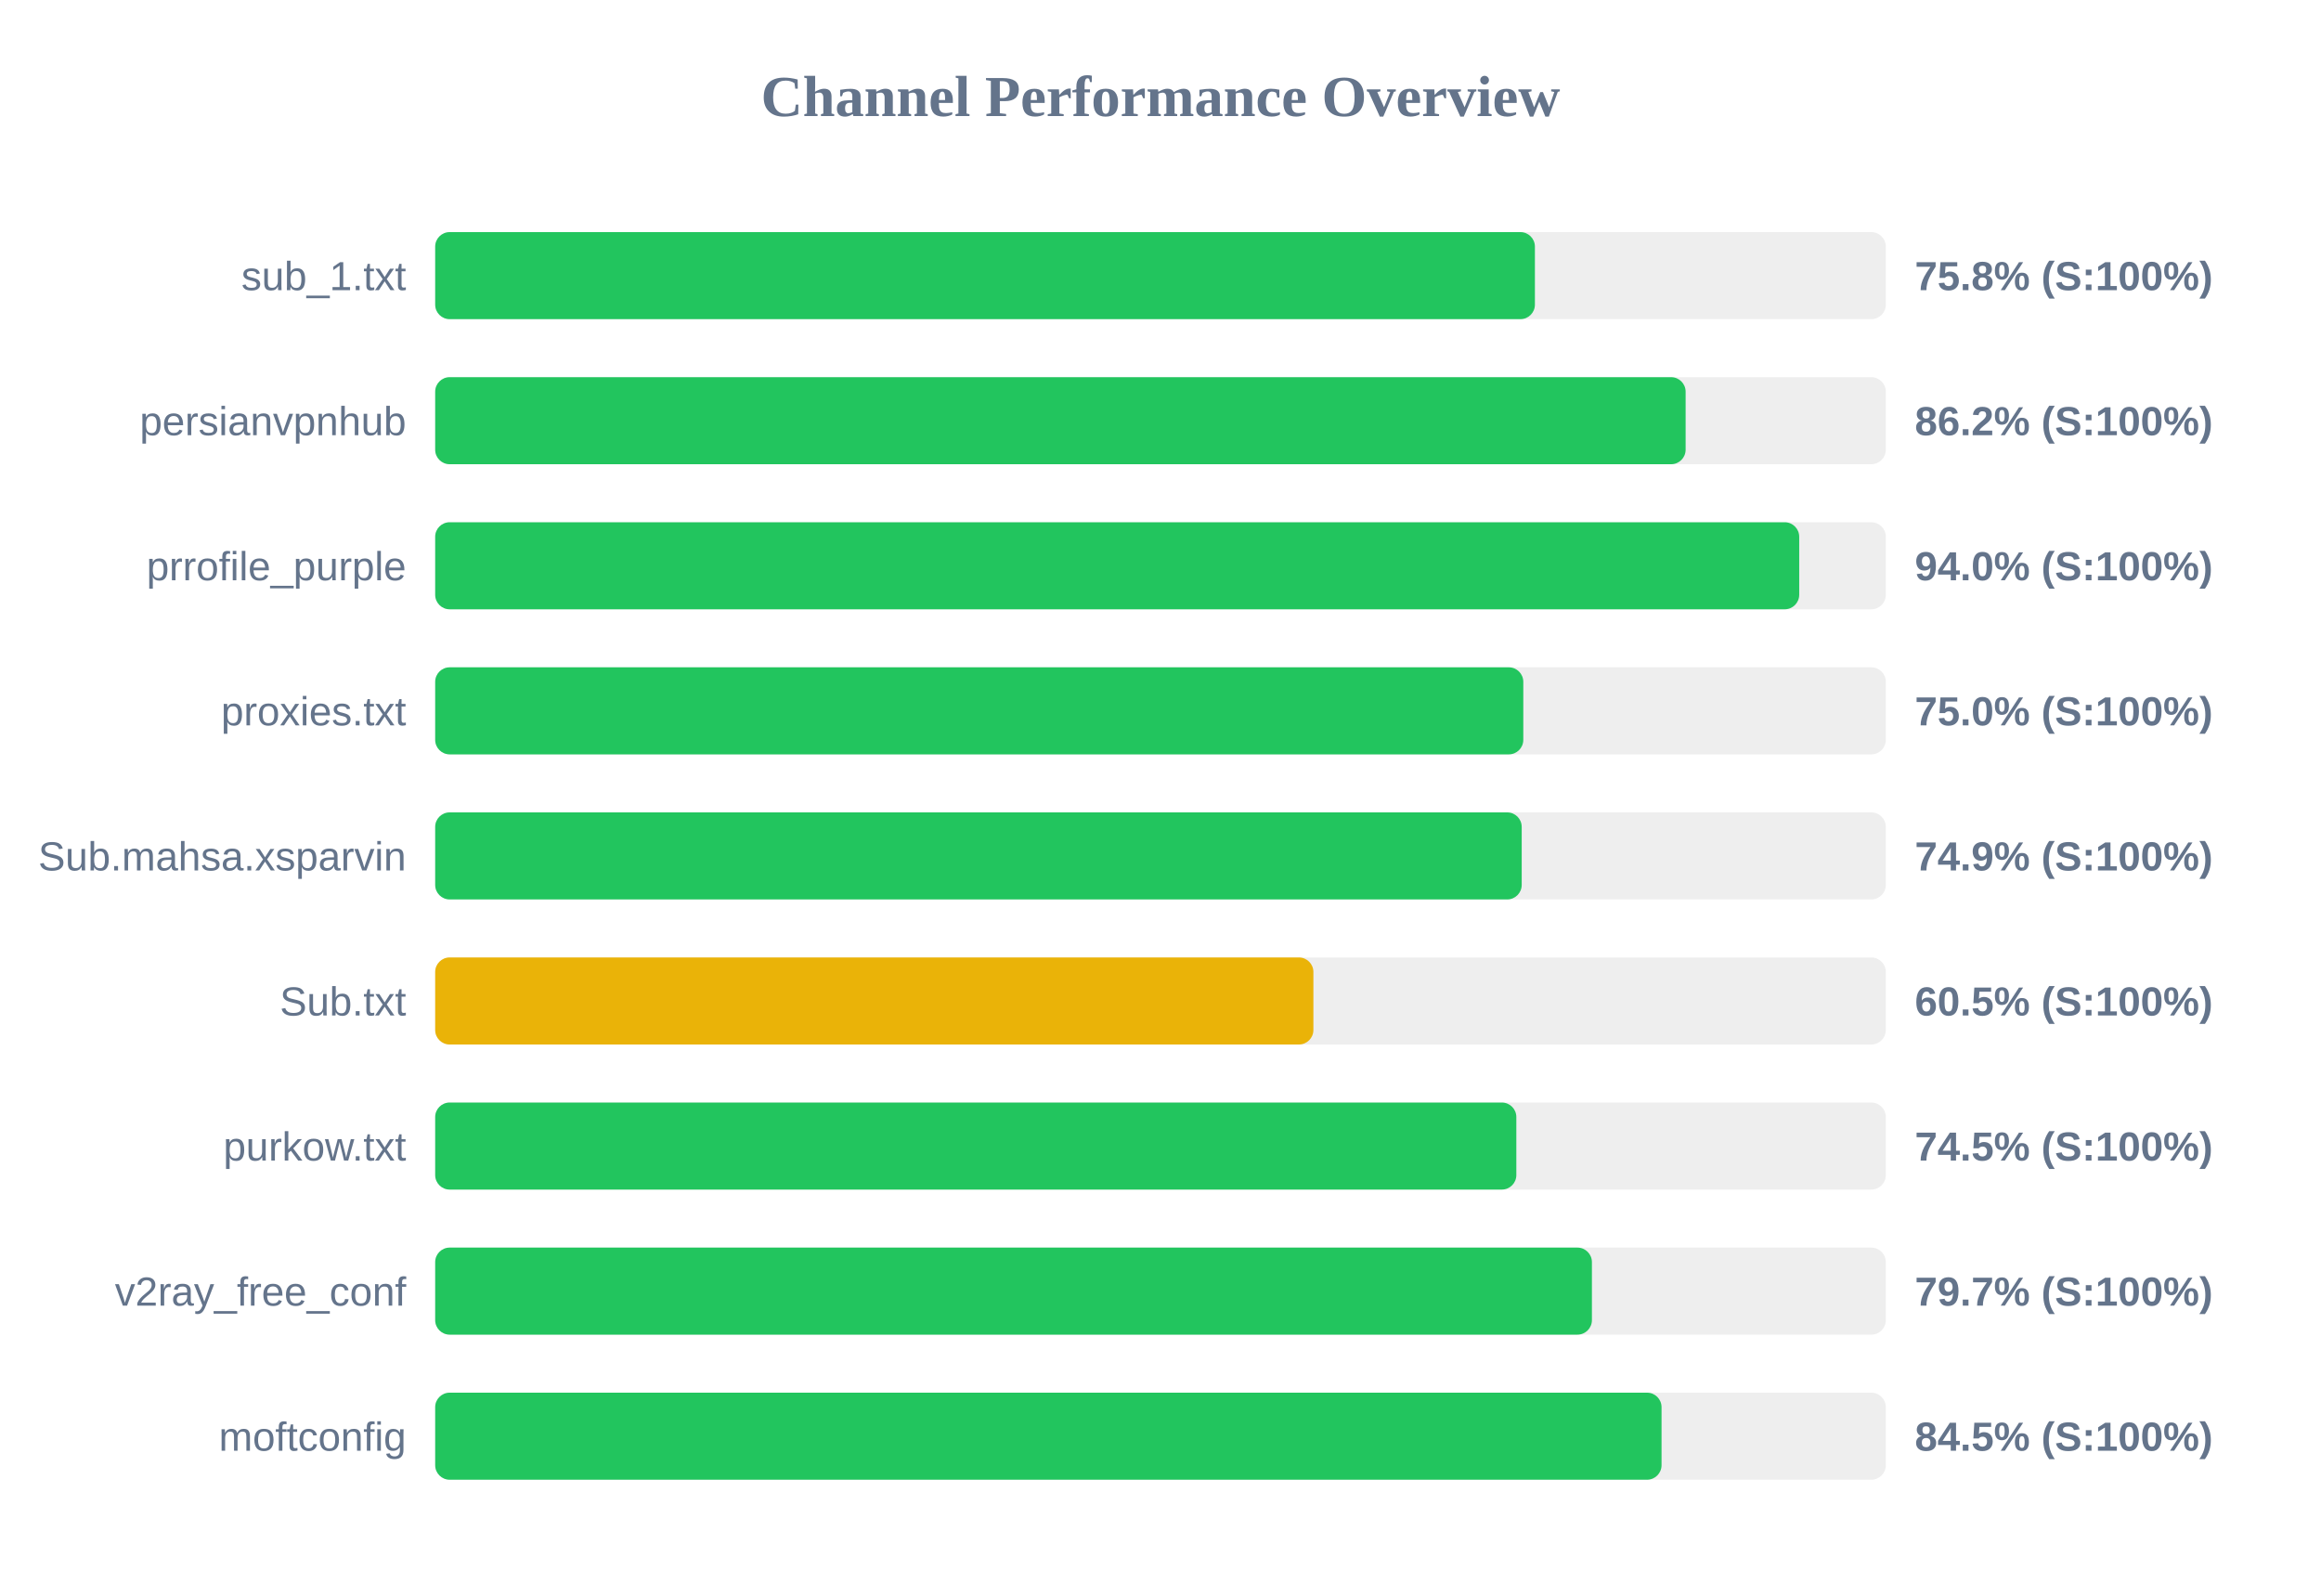
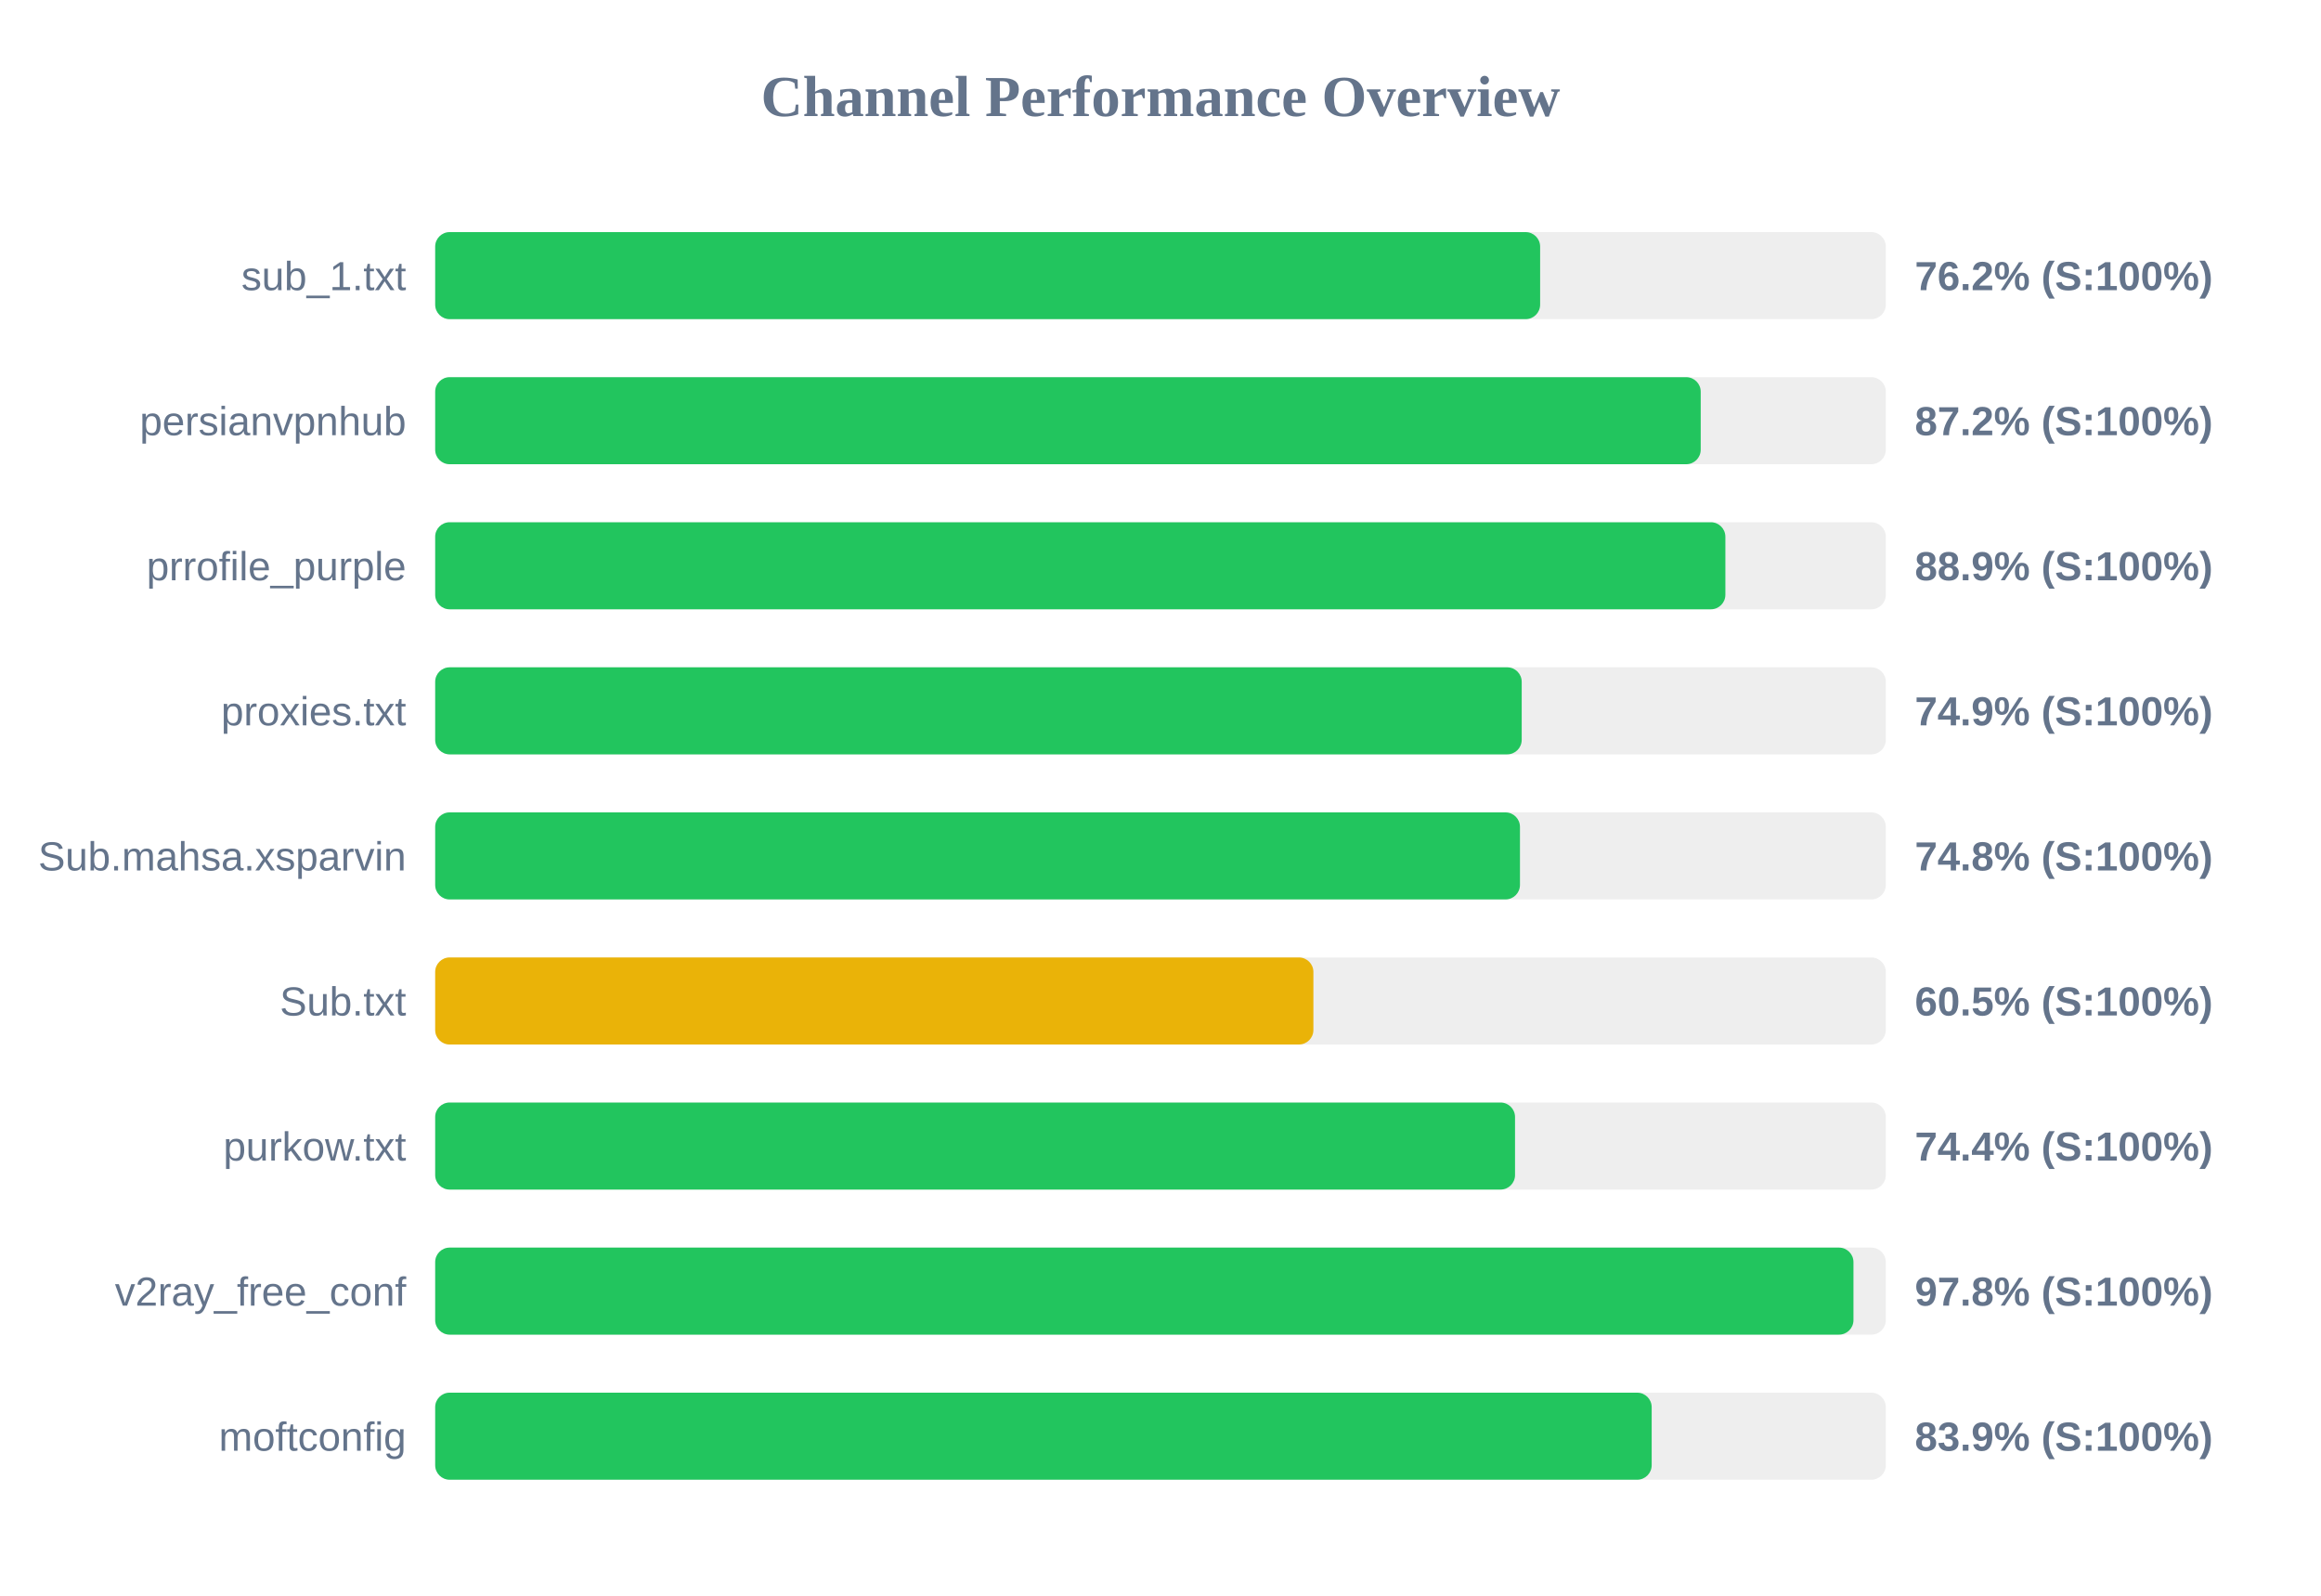
<svg xmlns="http://www.w3.org/2000/svg" width="800" height="550" version="1.1">
  <style>
        .row { font: 14px Arial; fill: #64748b; }
        .score { font: bold 14px Arial; fill: #64748b; }
    </style>
  <text x="400" y="40" text-anchor="middle" font-size="20px" font-weight="bold" fill="#64748b">Channel Performance Overview</text>
  <rect x="150" y="80" width="500" height="30" fill="#eee" rx="5" />
-   <rect x="150" y="80" width="379.05" height="30" fill="#22c55e" rx="5" />
+   <rect x="150" y="80" width="380.85" height="30" fill="#22c55e" rx="5" />
  <text x="140" y="100" text-anchor="end" class="row">sub_1.txt</text>
-   <text x="660" y="100" text-anchor="start" class="score">75.8% (S:100%)</text>
+   <text x="660" y="100" text-anchor="start" class="score">76.2% (S:100%)</text>
  <rect x="150" y="130" width="500" height="30" fill="#eee" rx="5" />
-   <rect x="150" y="130" width="431.0" height="30" fill="#22c55e" rx="5" />
+   <rect x="150" y="130" width="436.2" height="30" fill="#22c55e" rx="5" />
  <text x="140" y="150" text-anchor="end" class="row">persianvpnhub</text>
-   <text x="660" y="150" text-anchor="start" class="score">86.2% (S:100%)</text>
+   <text x="660" y="150" text-anchor="start" class="score">87.2% (S:100%)</text>
  <rect x="150" y="180" width="500" height="30" fill="#eee" rx="5" />
-   <rect x="150" y="180" width="470.15" height="30" fill="#22c55e" rx="5" />
+   <rect x="150" y="180" width="444.7" height="30" fill="#22c55e" rx="5" />
  <text x="140" y="200" text-anchor="end" class="row">prrofile_purple</text>
-   <text x="660" y="200" text-anchor="start" class="score">94.0% (S:100%)</text>
+   <text x="660" y="200" text-anchor="start" class="score">88.9% (S:100%)</text>
  <rect x="150" y="230" width="500" height="30" fill="#eee" rx="5" />
-   <rect x="150" y="230" width="375.05" height="30" fill="#22c55e" rx="5" />
+   <rect x="150" y="230" width="374.5" height="30" fill="#22c55e" rx="5" />
  <text x="140" y="250" text-anchor="end" class="row">proxies.txt</text>
-   <text x="660" y="250" text-anchor="start" class="score">75.0% (S:100%)</text>
+   <text x="660" y="250" text-anchor="start" class="score">74.9% (S:100%)</text>
  <rect x="150" y="280" width="500" height="30" fill="#eee" rx="5" />
-   <rect x="150" y="280" width="374.5" height="30" fill="#22c55e" rx="5" />
+   <rect x="150" y="280" width="373.9" height="30" fill="#22c55e" rx="5" />
  <text x="140" y="300" text-anchor="end" class="row">Sub.mahsa.xsparvin</text>
-   <text x="660" y="300" text-anchor="start" class="score">74.9% (S:100%)</text>
+   <text x="660" y="300" text-anchor="start" class="score">74.8% (S:100%)</text>
  <rect x="150" y="330" width="500" height="30" fill="#eee" rx="5" />
  <rect x="150" y="330" width="302.7" height="30" fill="#eab308" rx="5" />
  <text x="140" y="350" text-anchor="end" class="row">Sub.txt</text>
  <text x="660" y="350" text-anchor="start" class="score">60.5% (S:100%)</text>
  <rect x="150" y="380" width="500" height="30" fill="#eee" rx="5" />
-   <rect x="150" y="380" width="372.65" height="30" fill="#22c55e" rx="5" />
+   <rect x="150" y="380" width="372.2" height="30" fill="#22c55e" rx="5" />
  <text x="140" y="400" text-anchor="end" class="row">purkow.txt</text>
-   <text x="660" y="400" text-anchor="start" class="score">74.5% (S:100%)</text>
+   <text x="660" y="400" text-anchor="start" class="score">74.4% (S:100%)</text>
  <rect x="150" y="430" width="500" height="30" fill="#eee" rx="5" />
-   <rect x="150" y="430" width="398.7" height="30" fill="#22c55e" rx="5" />
+   <rect x="150" y="430" width="488.85" height="30" fill="#22c55e" rx="5" />
  <text x="140" y="450" text-anchor="end" class="row">v2ray_free_conf</text>
-   <text x="660" y="450" text-anchor="start" class="score">79.7% (S:100%)</text>
+   <text x="660" y="450" text-anchor="start" class="score">97.8% (S:100%)</text>
  <rect x="150" y="480" width="500" height="30" fill="#eee" rx="5" />
-   <rect x="150" y="480" width="422.7" height="30" fill="#22c55e" rx="5" />
+   <rect x="150" y="480" width="419.3" height="30" fill="#22c55e" rx="5" />
  <text x="140" y="500" text-anchor="end" class="row">moftconfig</text>
-   <text x="660" y="500" text-anchor="start" class="score">84.5% (S:100%)</text>
+   <text x="660" y="500" text-anchor="start" class="score">83.9% (S:100%)</text>
</svg>
